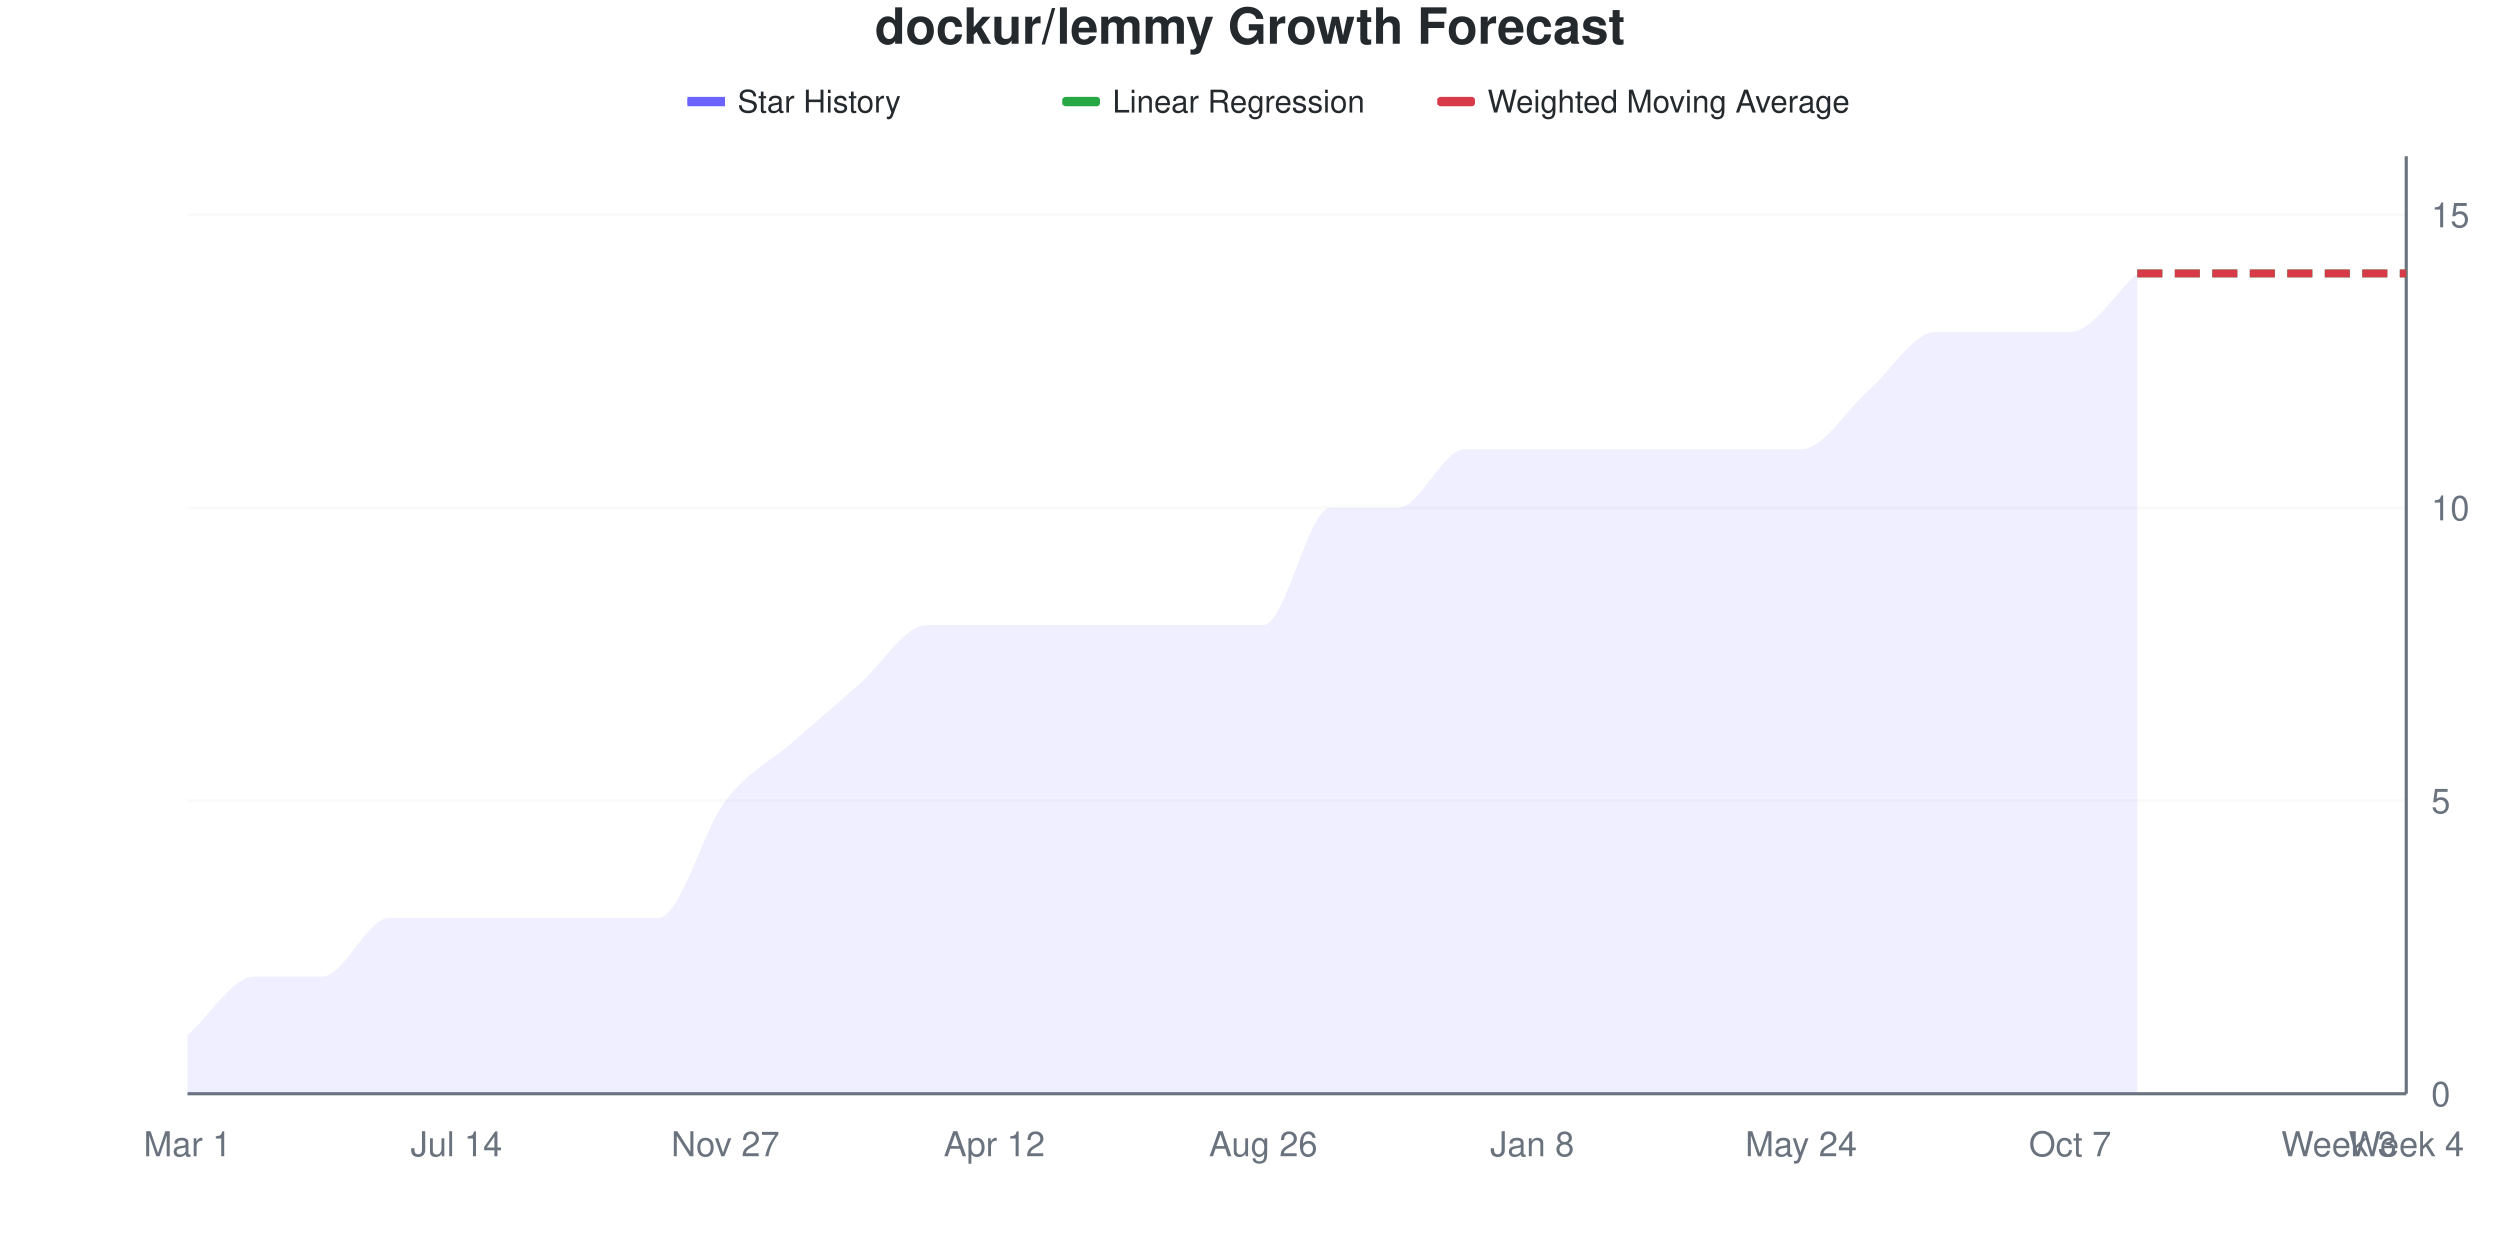
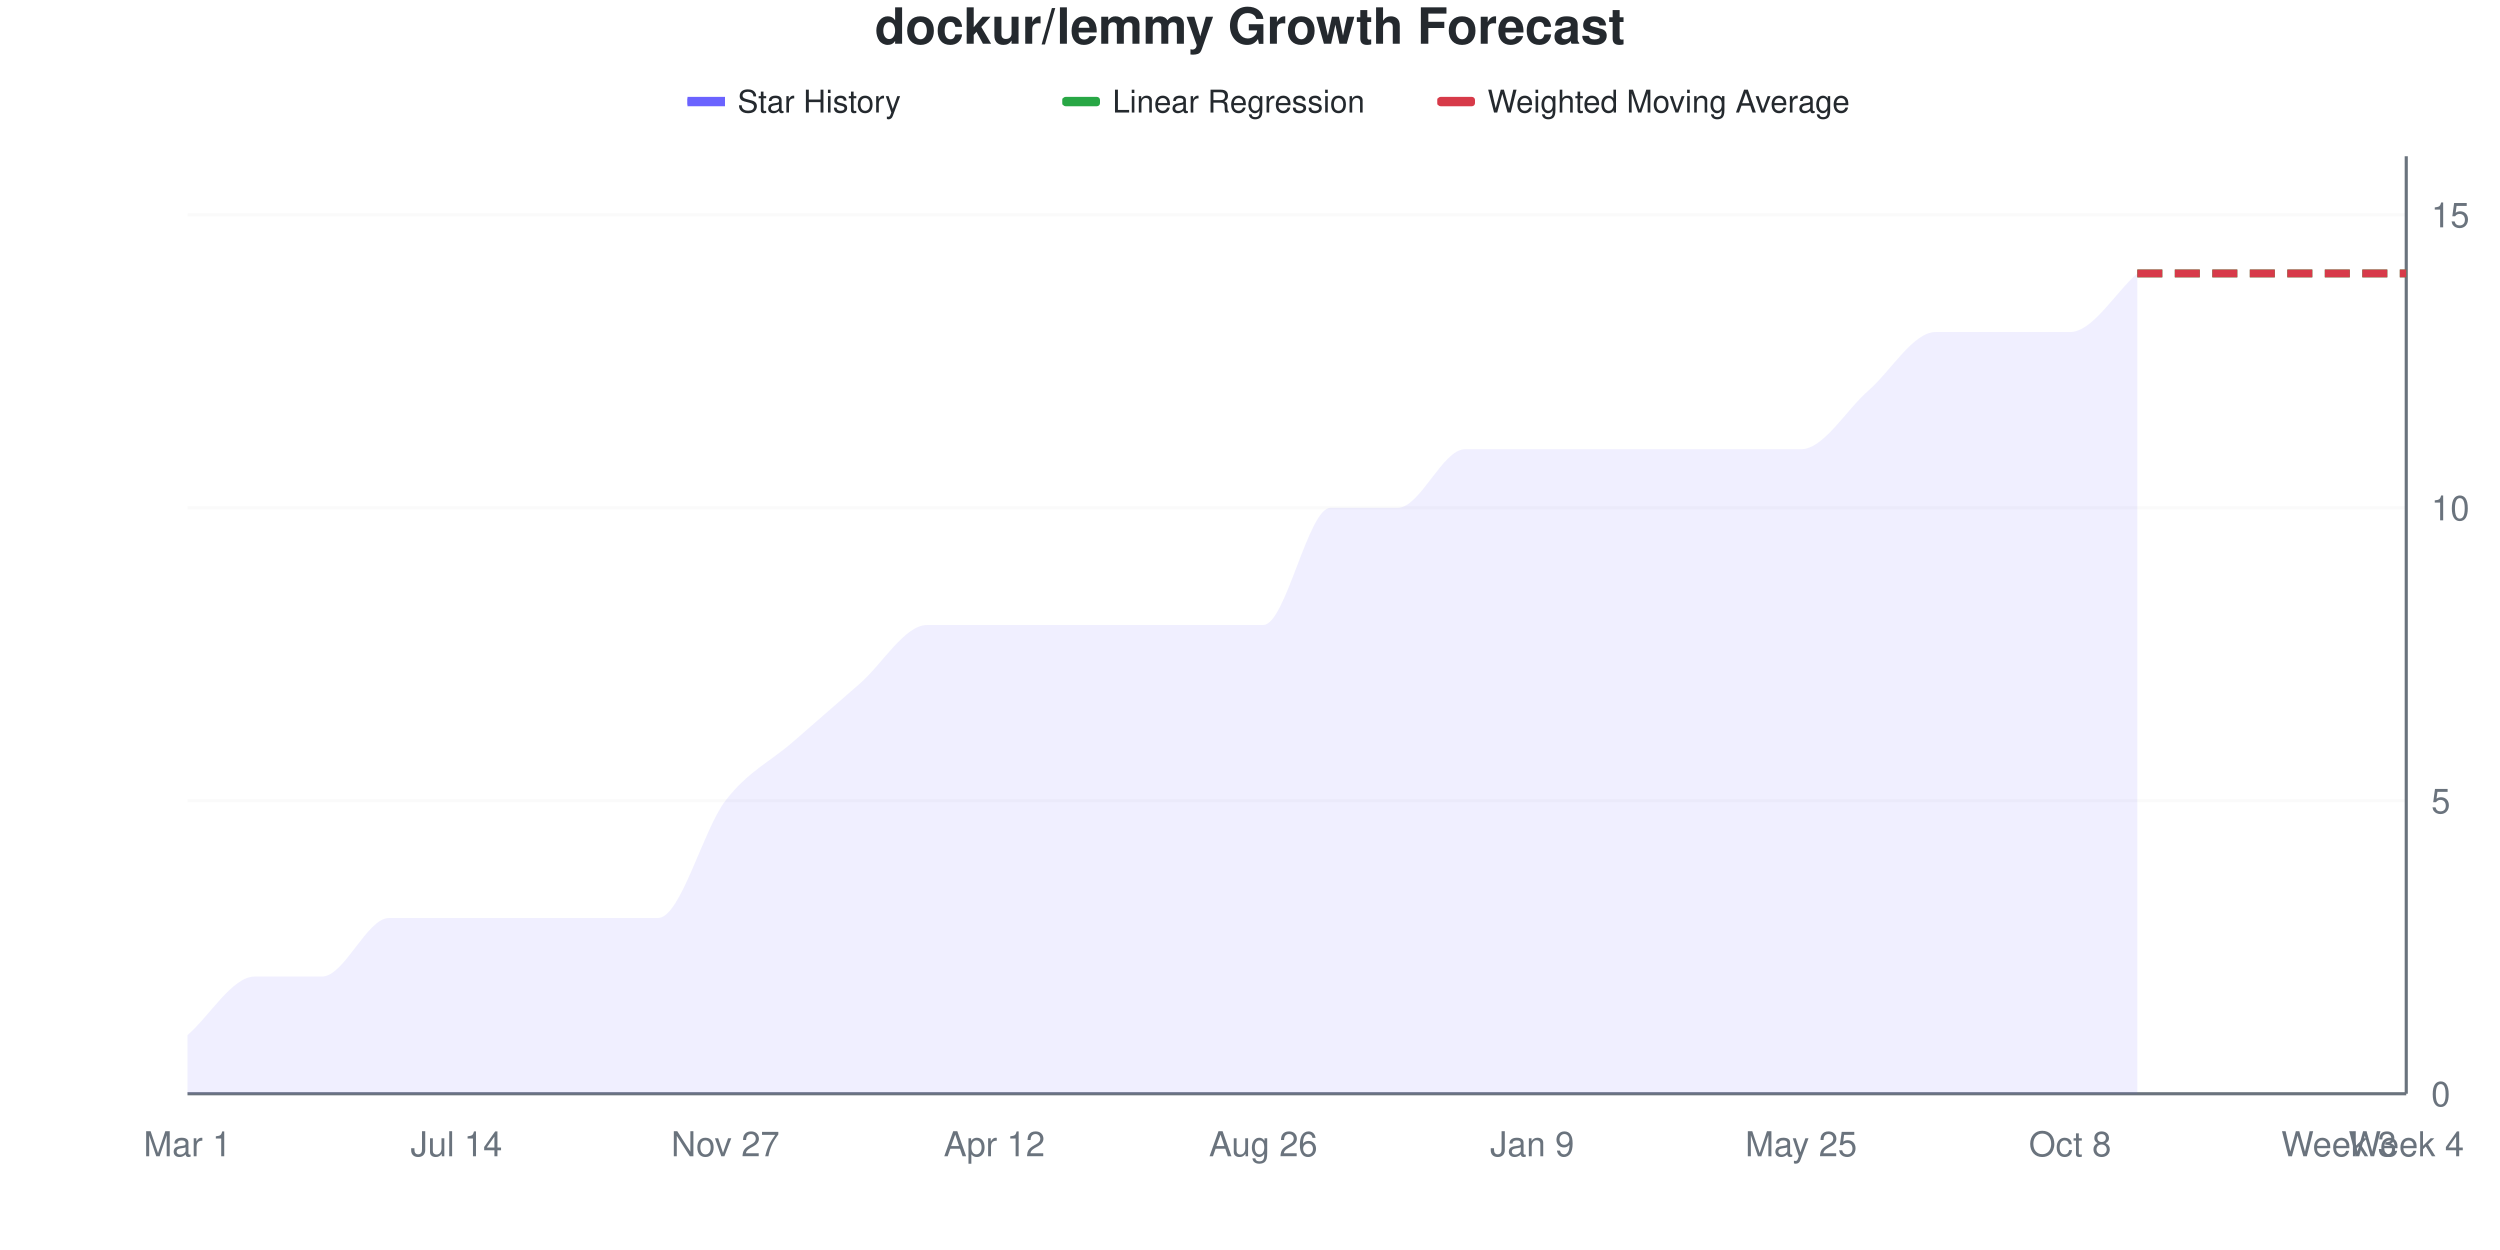
<svg xmlns="http://www.w3.org/2000/svg" viewBox="0 0 800 400" width="800" height="400">
  <style>
    @keyframes drawLine {
      to { stroke-dashoffset: 0; }
    }
    @keyframes fadeInPoint {
      from { opacity: 0; }
      to { opacity: 1; }
    }
    .data-line-0 {
      stroke-dasharray: 1125;
      stroke-dashoffset: 1125;
      animation: drawLine 2s ease-out forwards;
    }
    .data-point {
      opacity: 0;
      animation: fadeInPoint 0.5s ease-out forwards;
    }
    .chart-bg { fill: #fff; }
    .chart-text { fill: #24292e; }
    .chart-muted { fill: #6a737d; }
    .chart-grid { stroke: #eee; }
    .chart-axis { stroke: #6a737d; }
    @media (prefers-color-scheme: dark) {
      .chart-bg { fill: #0d1117; }
      .chart-text { fill: #e6edf3; }
      .chart-muted { fill: #8b949e; }
      .chart-grid { stroke: #21262d; }
      .chart-axis { stroke: #8b949e; }
    }
  </style>
  <rect width="800" height="400" class="chart-bg" />
  <text x="400" y="14" text-anchor="middle" class="chart-text" font-size="16" font-weight="bold" font-family="-apple-system, BlinkMacSystemFont, 'Segoe UI', Helvetica, Arial, sans-serif">dockur/lemmy Growth Forecast</text>
  <g class="legend">
    <rect x="220" y="31" width="12" height="3" fill="#6b63ff" />
    <line x1="220" y1="32.5" x2="232" y2="32.5" stroke="#6b63ff" stroke-width="2" />
    <text x="236" y="36" class="chart-text" font-size="10" font-family="-apple-system, BlinkMacSystemFont, 'Segoe UI', Helvetica, Arial, sans-serif">Star History</text>
    <rect x="340" y="31" width="12" height="3" fill="#28a745" rx="1" />
    <line x1="340" y1="32.5" x2="352" y2="32.5" stroke="#28a745" stroke-width="2" stroke-dasharray="4,2" />
    <text x="356" y="36" class="chart-text" font-size="10" font-family="-apple-system, BlinkMacSystemFont, 'Segoe UI', Helvetica, Arial, sans-serif">Linear Regression</text>
    <rect x="460" y="31" width="12" height="3" fill="#d73a49" rx="1" />
    <line x1="460" y1="32.5" x2="472" y2="32.5" stroke="#d73a49" stroke-width="2" stroke-dasharray="4,2" />
    <text x="476" y="36" class="chart-text" font-size="10" font-family="-apple-system, BlinkMacSystemFont, 'Segoe UI', Helvetica, Arial, sans-serif">Weighted Moving Average</text>
  </g>
  <g class="grid">
    <line x1="60" y1="350" x2="770" y2="350" class="chart-grid" stroke-opacity="0.3" />
    <text x="778" y="354" text-anchor="start" class="chart-muted" font-size="11" font-family="-apple-system, BlinkMacSystemFont, 'Segoe UI', Helvetica, Arial, sans-serif">0</text>
    <line x1="60" y1="256.25" x2="770" y2="256.25" class="chart-grid" stroke-opacity="0.3" />
    <text x="778" y="260.25" text-anchor="start" class="chart-muted" font-size="11" font-family="-apple-system, BlinkMacSystemFont, 'Segoe UI', Helvetica, Arial, sans-serif">5</text>
    <line x1="60" y1="162.5" x2="770" y2="162.5" class="chart-grid" stroke-opacity="0.3" />
    <text x="778" y="166.5" text-anchor="start" class="chart-muted" font-size="11" font-family="-apple-system, BlinkMacSystemFont, 'Segoe UI', Helvetica, Arial, sans-serif">10</text>
    <line x1="60" y1="68.75" x2="770" y2="68.75" class="chart-grid" stroke-opacity="0.3" />
    <text x="778" y="72.75" text-anchor="start" class="chart-muted" font-size="11" font-family="-apple-system, BlinkMacSystemFont, 'Segoe UI', Helvetica, Arial, sans-serif">15</text>
  </g>
  <g class="milestones">
    
  </g>
  <g class="x-axis">
    <text x="60" y="370" text-anchor="middle" class="chart-muted" font-size="11" font-family="-apple-system, BlinkMacSystemFont, 'Segoe UI', Helvetica, Arial, sans-serif">Mar 1</text>
    <text x="146.061" y="370" text-anchor="middle" class="chart-muted" font-size="11" font-family="-apple-system, BlinkMacSystemFont, 'Segoe UI', Helvetica, Arial, sans-serif">Jul 14</text>
    <text x="232.121" y="370" text-anchor="middle" class="chart-muted" font-size="11" font-family="-apple-system, BlinkMacSystemFont, 'Segoe UI', Helvetica, Arial, sans-serif">Nov 27</text>
    <text x="318.182" y="370" text-anchor="middle" class="chart-muted" font-size="11" font-family="-apple-system, BlinkMacSystemFont, 'Segoe UI', Helvetica, Arial, sans-serif">Apr 12</text>
    <text x="404.242" y="370" text-anchor="middle" class="chart-muted" font-size="11" font-family="-apple-system, BlinkMacSystemFont, 'Segoe UI', Helvetica, Arial, sans-serif">Aug 26</text>
-     <text x="490.303" y="370" text-anchor="middle" class="chart-muted" font-size="11" font-family="-apple-system, BlinkMacSystemFont, 'Segoe UI', Helvetica, Arial, sans-serif">Jan 8</text>
-     <text x="576.364" y="370" text-anchor="middle" class="chart-muted" font-size="11" font-family="-apple-system, BlinkMacSystemFont, 'Segoe UI', Helvetica, Arial, sans-serif">May 24</text>
-     <text x="662.424" y="370" text-anchor="middle" class="chart-muted" font-size="11" font-family="-apple-system, BlinkMacSystemFont, 'Segoe UI', Helvetica, Arial, sans-serif">Oct 7</text>
+     <text x="490.303" y="370" text-anchor="middle" class="chart-muted" font-size="11" font-family="-apple-system, BlinkMacSystemFont, 'Segoe UI', Helvetica, Arial, sans-serif">Jan 9</text>
+     <text x="576.364" y="370" text-anchor="middle" class="chart-muted" font-size="11" font-family="-apple-system, BlinkMacSystemFont, 'Segoe UI', Helvetica, Arial, sans-serif">May 25</text>
+     <text x="662.424" y="370" text-anchor="middle" class="chart-muted" font-size="11" font-family="-apple-system, BlinkMacSystemFont, 'Segoe UI', Helvetica, Arial, sans-serif">Oct 8</text>
    <text x="748.485" y="370" text-anchor="middle" class="chart-muted" font-size="11" font-family="-apple-system, BlinkMacSystemFont, 'Segoe UI', Helvetica, Arial, sans-serif">Week 3</text>
    <text x="770" y="370" text-anchor="middle" class="chart-muted" font-size="11" font-family="-apple-system, BlinkMacSystemFont, 'Segoe UI', Helvetica, Arial, sans-serif">Week 4</text>
  </g>
  <line x1="770" y1="50" x2="770" y2="350" class="chart-axis" stroke-width="1" />
  <line x1="60" y1="350" x2="770" y2="350" class="chart-axis" stroke-width="1" />
  <path d="M60,350 L60,331.25 C67.172,325 74.343,312.5 81.515,312.5 C88.687,312.5 95.859,312.5 103.03,312.5 C110.202,312.5 117.374,293.75 124.545,293.75 C131.717,293.75 138.889,293.75 146.061,293.75 C153.232,293.75 160.404,293.75 167.576,293.75 C174.747,293.75 181.919,293.75 189.091,293.75 C196.263,293.75 203.434,293.75 210.606,293.75 C217.778,293.75 224.949,265.625 232.121,256.25 C239.293,246.875 246.465,243.75 253.636,237.5 C260.808,231.25 267.98,225 275.152,218.75 C282.323,212.5 289.495,200 296.667,200 C303.838,200 311.01,200 318.182,200 C325.354,200 332.525,200 339.697,200 C346.869,200 354.04,200 361.212,200 C368.384,200 375.556,200 382.727,200 C389.899,200 397.071,200 404.242,200 C411.414,200 418.586,162.5 425.758,162.5 C432.929,162.5 440.101,162.5 447.273,162.5 C454.444,162.5 461.616,143.75 468.788,143.75 C475.96,143.75 483.131,143.75 490.303,143.75 C497.475,143.75 504.646,143.75 511.818,143.75 C518.99,143.75 526.162,143.75 533.333,143.75 C540.505,143.75 547.677,143.75 554.848,143.75 C562.02,143.75 569.192,143.75 576.364,143.75 C583.535,143.75 590.707,131.25 597.879,125 C605.051,118.75 612.222,106.25 619.394,106.25 C626.566,106.25 633.737,106.25 640.909,106.25 C648.081,106.25 655.253,106.25 662.424,106.25 C669.596,106.25 676.768,93.75 683.939,87.5 L683.939,350 L60,350 Z" fill="#6b63ff" fill-opacity="0.1" />
  <path d="M60,350 L60,331.25 C67.172,325 74.343,312.5 81.515,312.5 C88.687,312.5 95.859,312.5 103.03,312.5 C110.202,312.5 117.374,293.75 124.545,293.75 C131.717,293.75 138.889,293.75 146.061,293.75 C153.232,293.75 160.404,293.75 167.576,293.75 C174.747,293.75 181.919,293.75 189.091,293.75 C196.263,293.75 203.434,293.75 210.606,293.75 C217.778,293.75 224.949,265.625 232.121,256.25 C239.293,246.875 246.465,243.75 253.636,237.5 C260.808,231.25 267.98,225 275.152,218.75 C282.323,212.5 289.495,200 296.667,200 C303.838,200 311.01,200 318.182,200 C325.354,200 332.525,200 339.697,200 C346.869,200 354.04,200 361.212,200 C368.384,200 375.556,200 382.727,200 C389.899,200 397.071,200 404.242,200 C411.414,200 418.586,162.5 425.758,162.5 C432.929,162.5 440.101,162.5 447.273,162.5 C454.444,162.5 461.616,143.75 468.788,143.75 C475.96,143.75 483.131,143.75 490.303,143.75 C497.475,143.75 504.646,143.75 511.818,143.75 C518.99,143.75 526.162,143.75 533.333,143.75 C540.505,143.75 547.677,143.75 554.848,143.75 C562.02,143.75 569.192,143.75 576.364,143.75 C583.535,143.75 590.707,131.25 597.879,125 C605.051,118.75 612.222,106.25 619.394,106.25 C626.566,106.25 633.737,106.25 640.909,106.25 C648.081,106.25 655.253,106.25 662.424,106.25 C669.596,106.25 676.768,93.75 683.939,87.5" fill="none" stroke="#6b63ff" stroke-width="2.5" class="data-line-0" />
  <path d="M683.939,87.5 C691.111,87.5 698.283,87.5 705.455,87.5 C712.626,87.5 719.798,87.5 726.97,87.5 C734.141,87.5 741.313,87.5 748.485,87.5 C755.657,87.5 762.828,87.5 770,87.5" fill="none" stroke="#28a745" stroke-width="2.5" stroke-dasharray="8,4" />
  <path d="M683.939,87.5 C691.111,87.5 698.283,87.5 705.455,87.5 C712.626,87.5 719.798,87.5 726.97,87.5 C734.141,87.5 741.313,87.5 748.485,87.5 C755.657,87.5 762.828,87.5 770,87.5" fill="none" stroke="#d73a49" stroke-width="2.5" stroke-dasharray="8,4" />
  <g class="points">
    <circle cx="60" cy="331.25" r="4" fill="#6b63ff" class="data-point" style="animation-delay: 1.50s" />
    <circle cx="81.515" cy="312.5" r="4" fill="#6b63ff" class="data-point" style="animation-delay: 1.55s" />
    <circle cx="103.03" cy="312.5" r="4" fill="#6b63ff" class="data-point" style="animation-delay: 1.60s" />
    <circle cx="124.545" cy="293.75" r="4" fill="#6b63ff" class="data-point" style="animation-delay: 1.65s" />
    <circle cx="146.061" cy="293.75" r="4" fill="#6b63ff" class="data-point" style="animation-delay: 1.70s" />
    <circle cx="167.576" cy="293.75" r="4" fill="#6b63ff" class="data-point" style="animation-delay: 1.75s" />
    <circle cx="189.091" cy="293.75" r="4" fill="#6b63ff" class="data-point" style="animation-delay: 1.80s" />
    <circle cx="210.606" cy="293.75" r="4" fill="#6b63ff" class="data-point" style="animation-delay: 1.85s" />
    <circle cx="232.121" cy="256.25" r="4" fill="#6b63ff" class="data-point" style="animation-delay: 1.90s" />
    <circle cx="253.636" cy="237.5" r="4" fill="#6b63ff" class="data-point" style="animation-delay: 1.95s" />
    <circle cx="275.152" cy="218.75" r="4" fill="#6b63ff" class="data-point" style="animation-delay: 2.00s" />
    <circle cx="296.667" cy="200" r="4" fill="#6b63ff" class="data-point" style="animation-delay: 2.05s" />
    <circle cx="318.182" cy="200" r="4" fill="#6b63ff" class="data-point" style="animation-delay: 2.10s" />
    <circle cx="339.697" cy="200" r="4" fill="#6b63ff" class="data-point" style="animation-delay: 2.15s" />
    <circle cx="361.212" cy="200" r="4" fill="#6b63ff" class="data-point" style="animation-delay: 2.20s" />
    <circle cx="382.727" cy="200" r="4" fill="#6b63ff" class="data-point" style="animation-delay: 2.25s" />
    <circle cx="404.242" cy="200" r="4" fill="#6b63ff" class="data-point" style="animation-delay: 2.30s" />
    <circle cx="425.758" cy="162.5" r="4" fill="#6b63ff" class="data-point" style="animation-delay: 2.35s" />
    <circle cx="447.273" cy="162.5" r="4" fill="#6b63ff" class="data-point" style="animation-delay: 2.40s" />
    <circle cx="468.788" cy="143.75" r="4" fill="#6b63ff" class="data-point" style="animation-delay: 2.45s" />
    <circle cx="490.303" cy="143.75" r="4" fill="#6b63ff" class="data-point" style="animation-delay: 2.50s" />
    <circle cx="511.818" cy="143.75" r="4" fill="#6b63ff" class="data-point" style="animation-delay: 2.55s" />
    <circle cx="533.333" cy="143.75" r="4" fill="#6b63ff" class="data-point" style="animation-delay: 2.60s" />
    <circle cx="554.848" cy="143.75" r="4" fill="#6b63ff" class="data-point" style="animation-delay: 2.65s" />
    <circle cx="576.364" cy="143.75" r="4" fill="#6b63ff" class="data-point" style="animation-delay: 2.70s" />
    <circle cx="597.879" cy="125" r="4" fill="#6b63ff" class="data-point" style="animation-delay: 2.75s" />
    <circle cx="619.394" cy="106.25" r="4" fill="#6b63ff" class="data-point" style="animation-delay: 2.80s" />
    <circle cx="640.909" cy="106.25" r="4" fill="#6b63ff" class="data-point" style="animation-delay: 2.85s" />
    <circle cx="662.424" cy="106.25" r="4" fill="#6b63ff" class="data-point" style="animation-delay: 2.90s" />
    <circle cx="683.939" cy="87.5" r="4" fill="#6b63ff" class="data-point" style="animation-delay: 2.95s" />
  </g>
</svg>
